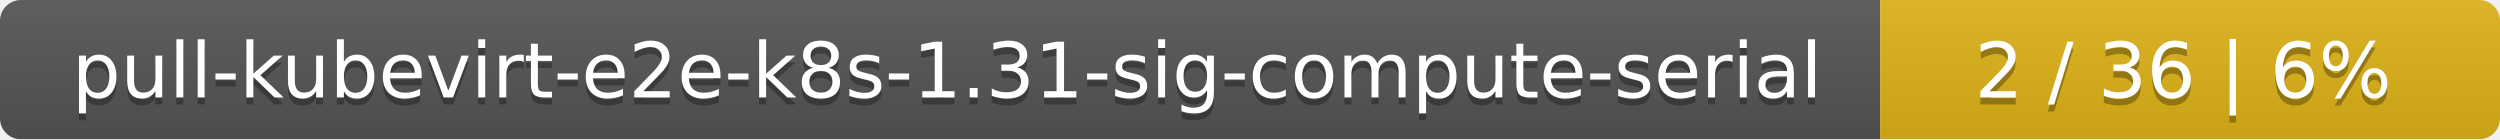
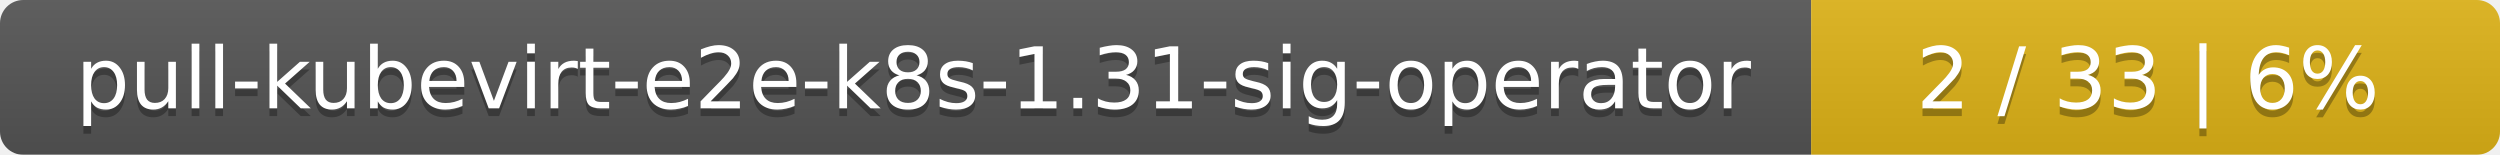
- <svg xmlns="http://www.w3.org/2000/svg" width="359" height="20">
+ <svg xmlns="http://www.w3.org/2000/svg" width="323" height="20">
  <linearGradient id="smooth" x2="0" y2="100%">
    <stop offset="0" stop-color="#bbb" stop-opacity=".1" />
    <stop offset="1" stop-opacity=".1" />
  </linearGradient>
  <mask id="round">
-     <rect width="359" height="20" rx="3" fill="#fff" />
+     <rect width="323" height="20" rx="3" fill="#fff" />
  </mask>
  <g mask="url(#round)">
-     <rect width="270" height="20" fill="#555" />
-     <rect x="270" width="89" height="20" fill="#dfb317" />
-     <rect width="359" height="20" fill="url(#smooth)" />
+     <rect width="234" height="20" fill="#555" />
+     <rect x="234" width="89" height="20" fill="#dfb317" />
+     <rect width="323" height="20" fill="url(#smooth)" />
  </g>
  <g fill="#fff" text-anchor="middle" font-family="DejaVu Sans,Verdana,Geneva,sans-serif" font-size="11">
-     <text x="136" y="15" fill="#010101" fill-opacity=".3">pull-kubevirt-e2e-k8s-1.31-sig-compute-serial</text>
-     <text x="136" y="14">pull-kubevirt-e2e-k8s-1.31-sig-compute-serial</text>
-     <text x="313.5" y="15" fill="#010101" fill-opacity=".3">2 / 36    |    6%</text>
-     <text x="313.5" y="14">2 / 36    |    6%</text>
+     <text x="118" y="15" fill="#010101" fill-opacity=".3">pull-kubevirt-e2e-k8s-1.31-sig-operator</text>
+     <text x="118" y="14">pull-kubevirt-e2e-k8s-1.31-sig-operator</text>
+     <text x="277.5" y="15" fill="#010101" fill-opacity=".3">2 / 33    |    6%</text>
+     <text x="277.5" y="14">2 / 33    |    6%</text>
  </g>
</svg>
